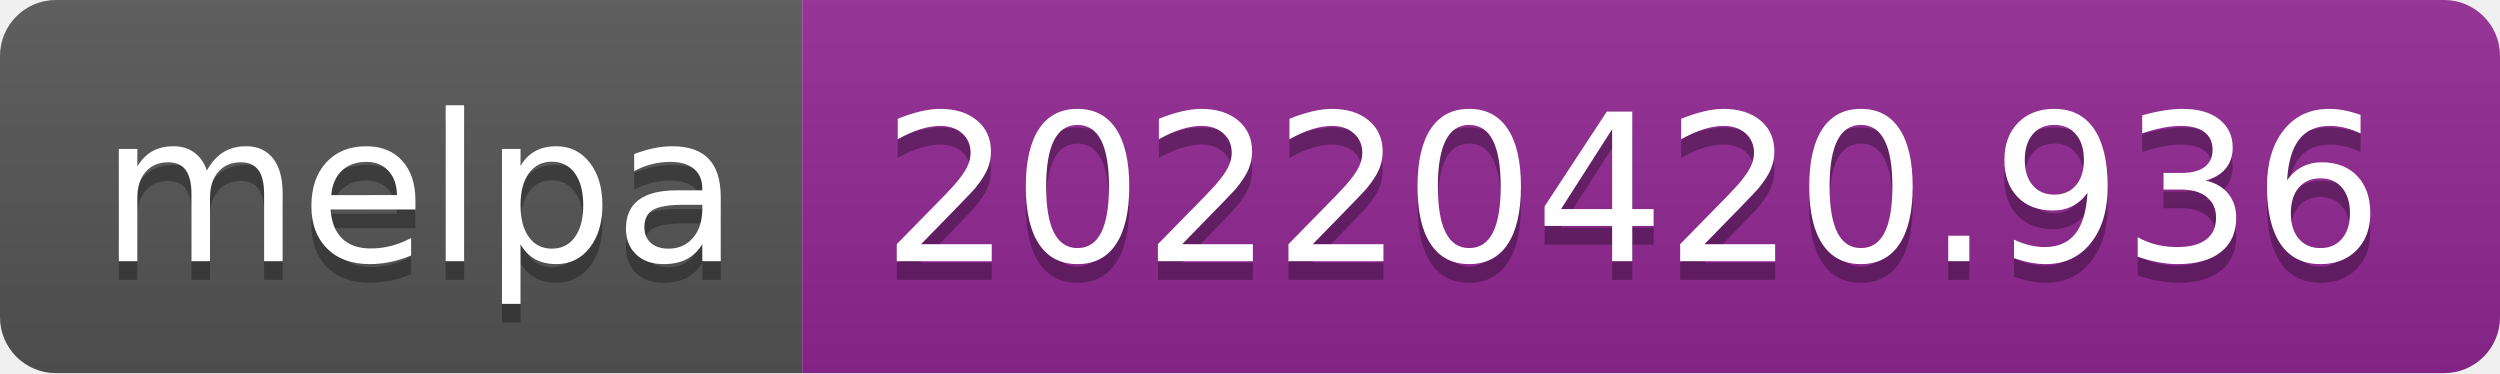
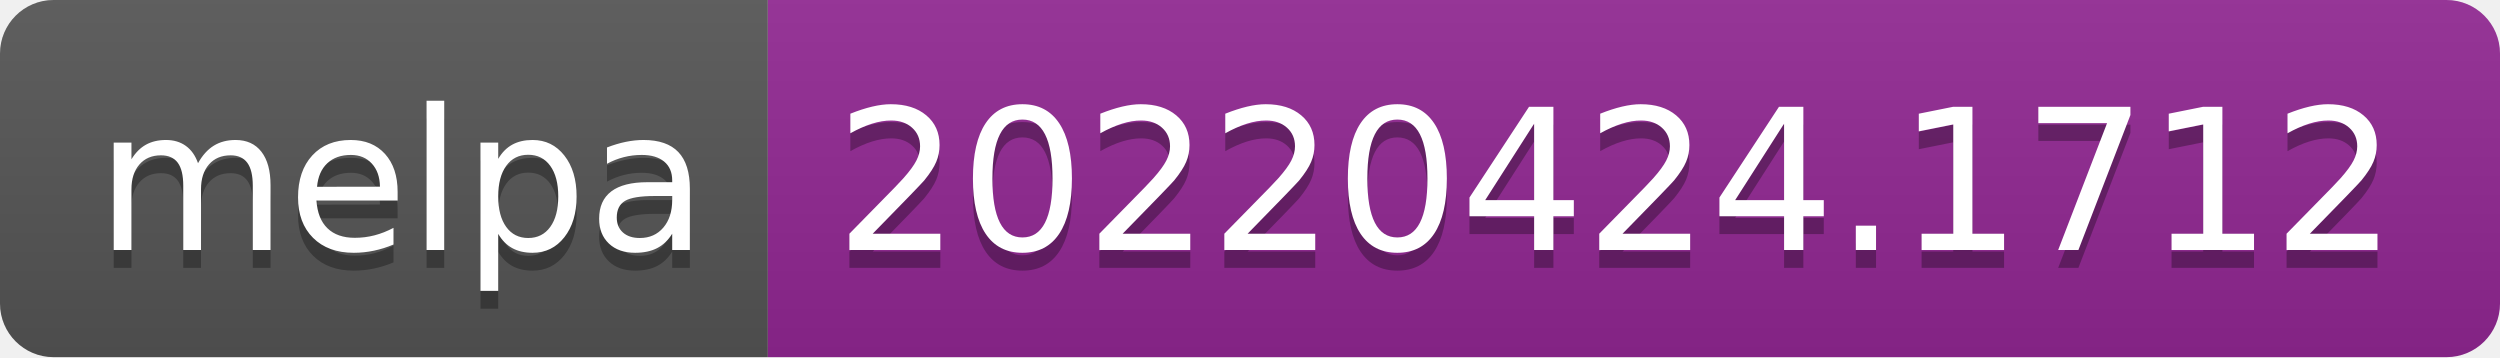
- <svg xmlns="http://www.w3.org/2000/svg" width="134" height="20" role="img" aria-label="melpa: 20220420.936">
+ <svg xmlns="http://www.w3.org/2000/svg" width="140" height="20" role="img" aria-label="melpa: 20220424.1712">
  <linearGradient id="s" x2="0" y2="100%">
    <stop offset="0" stop-color="#bbb" stop-opacity=".1" />
    <stop offset="1" stop-opacity=".1" />
  </linearGradient>
  <clipPath id="r">
-     <rect width="134" height="20" rx="3" fill="#fff" />
+     <rect width="140" height="20" rx="3" fill="#fff" />
  </clipPath>
  <g clip-path="url(#r)">
    <rect width="43" height="20" fill="#555" />
-     <rect x="43" width="91" height="20" fill="#922793" />
-     <rect width="134" height="20" fill="url(#s)" />
+     <rect x="43" width="97" height="20" fill="#922793" />
+     <rect width="140" height="20" fill="url(#s)" />
  </g>
  <g fill="#fff" text-anchor="middle" font-family="Verdana,Geneva,DejaVu Sans,sans-serif" text-rendering="geometricPrecision" font-size="110">
    <text aria-hidden="true" x="225" y="150" fill="#010101" fill-opacity=".3" transform="scale(.1)" textLength="330">melpa</text>
    <text x="225" y="140" transform="scale(.1)" fill="#fff" textLength="330">melpa</text>
-     <text aria-hidden="true" x="875" y="150" fill="#010101" fill-opacity=".3" transform="scale(.1)" textLength="810">20220420.936</text>
-     <text x="875" y="140" transform="scale(.1)" fill="#fff" textLength="810">20220420.936</text>
+     <text aria-hidden="true" x="905" y="150" fill="#010101" fill-opacity=".3" transform="scale(.1)" textLength="870">20220424.1712</text>
+     <text x="905" y="140" transform="scale(.1)" fill="#fff" textLength="870">20220424.1712</text>
  </g>
</svg>
